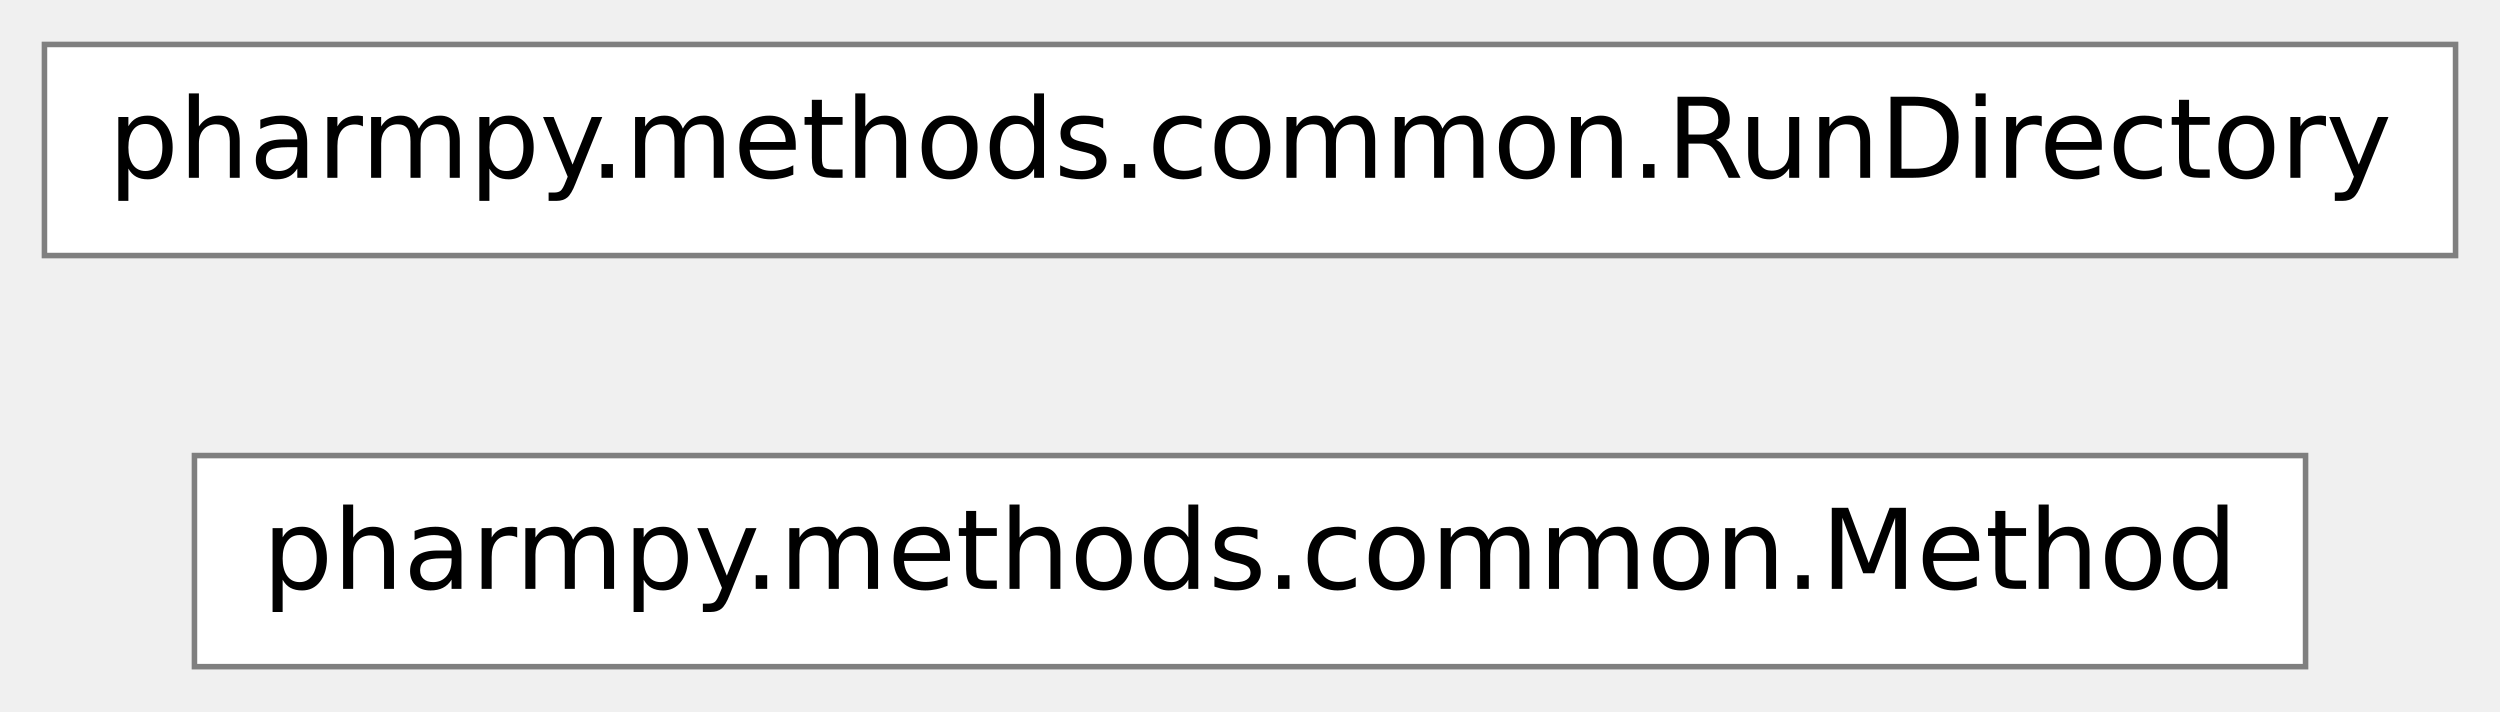
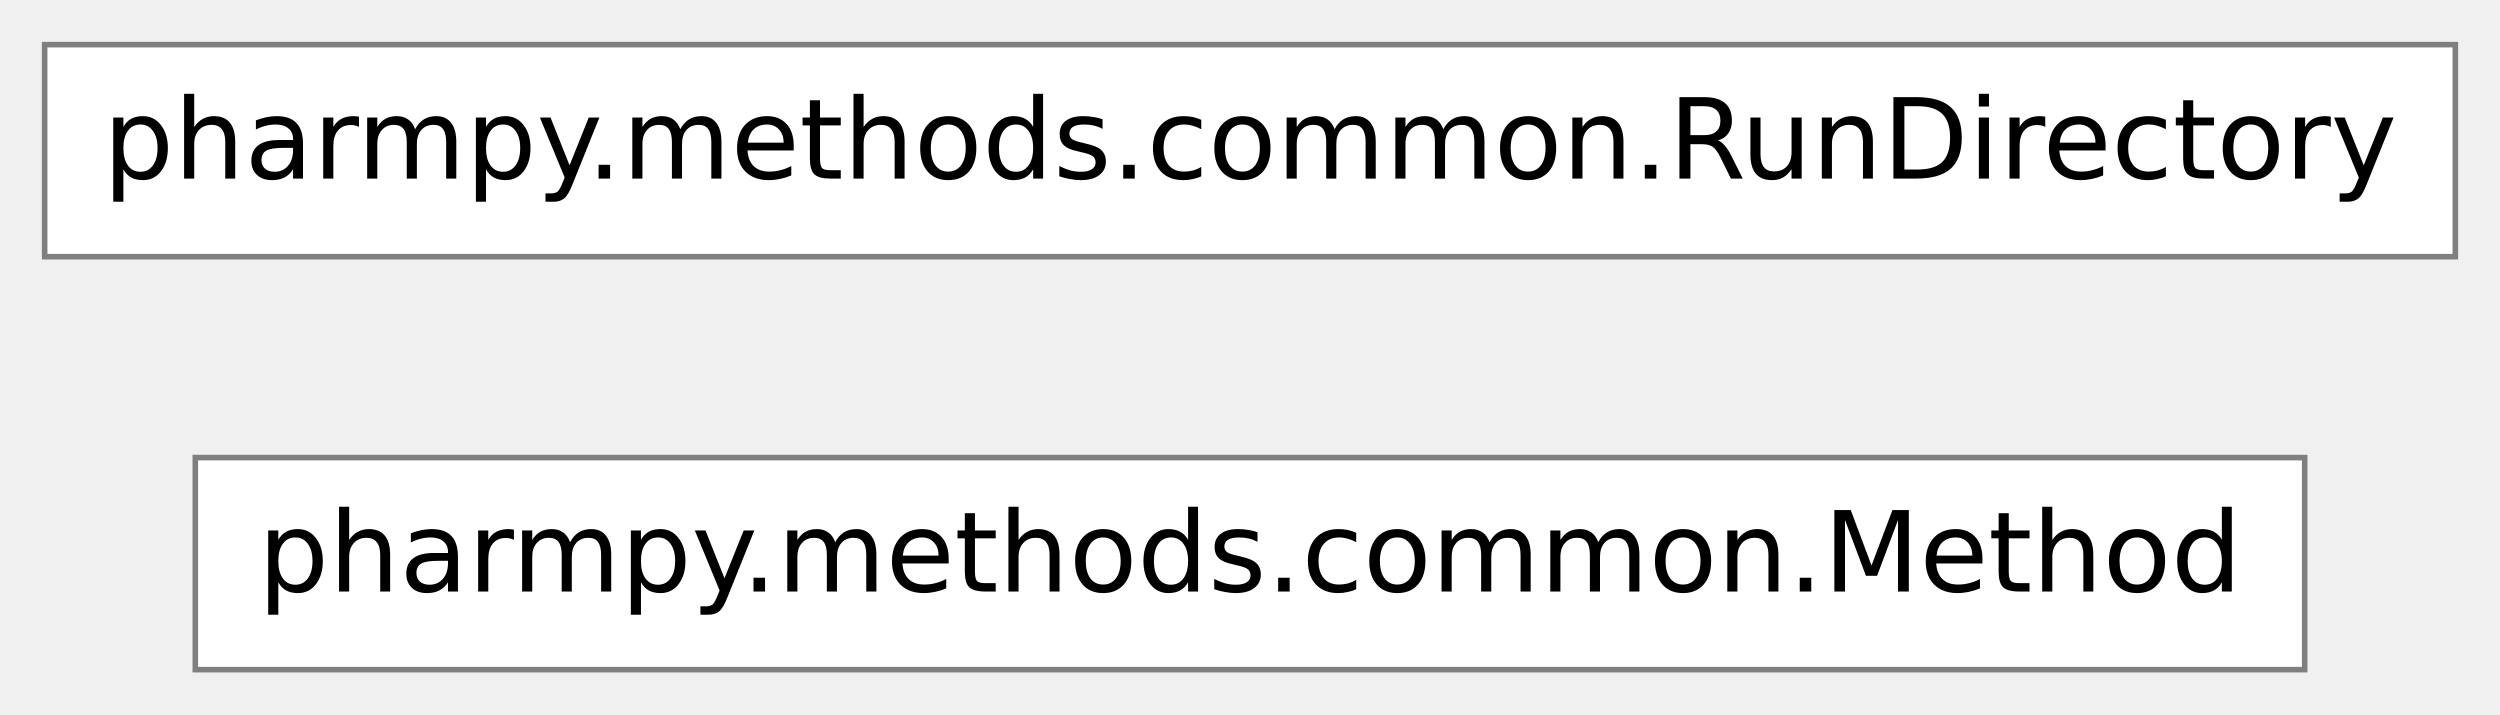
- <svg xmlns="http://www.w3.org/2000/svg" xmlns:xlink="http://www.w3.org/1999/xlink" width="225pt" height="64pt" viewBox="0.00 0.00 225.00 64.00">
+ <svg xmlns="http://www.w3.org/2000/svg" xmlns:xlink="http://www.w3.org/1999/xlink" width="224pt" height="64pt" viewBox="0.00 0.00 224.00 64.00">
  <g id="graph0" class="graph" transform="scale(1 1) rotate(0) translate(4 60)">
    <g id="node1" class="node">
      <g id="a_node1">
        <a xlink:href="../reference/pharmpy.methods.common.html#pharmpy.methods.common.Method" xlink:title="pharmpy.methods.common.Method" target="_top">
-           <polygon fill="white" stroke="#7f7f7f" stroke-width="0.5" points="203.5,-19 13.5,-19 13.5,0 203.5,0 203.5,-19" />
-           <text text-anchor="middle" x="108.5" y="-7" font-family="Vera Sans, DejaVu Sans, Liberation Sans, Arial, Helvetica, sans" font-size="10.00">pharmpy.methods.common.Method</text>
+           <polygon fill="#ffffff" stroke="#7f7f7f" stroke-width=".5" points="202.5,-19 13.5,-19 13.5,0 202.5,0 202.5,-19" />
+           <text text-anchor="middle" x="108" y="-7" font-family="Vera Sans, DejaVu Sans, Liberation Sans, Arial, Helvetica, sans" font-size="10.00" fill="#000000">pharmpy.methods.common.Method</text>
        </a>
      </g>
    </g>
    <g id="node2" class="node">
      <g id="a_node2">
        <a xlink:href="../reference/pharmpy.methods.common.html#pharmpy.methods.common.RunDirectory" xlink:title="pharmpy.methods.common.RunDirectory" target="_top">
-           <polygon fill="white" stroke="#7f7f7f" stroke-width="0.5" points="217,-56 0,-56 0,-37 217,-37 217,-56" />
-           <text text-anchor="middle" x="108.5" y="-44" font-family="Vera Sans, DejaVu Sans, Liberation Sans, Arial, Helvetica, sans" font-size="10.00">pharmpy.methods.common.RunDirectory</text>
+           <polygon fill="#ffffff" stroke="#7f7f7f" stroke-width=".5" points="216,-56 0,-56 0,-37 216,-37 216,-56" />
+           <text text-anchor="middle" x="108" y="-44" font-family="Vera Sans, DejaVu Sans, Liberation Sans, Arial, Helvetica, sans" font-size="10.00" fill="#000000">pharmpy.methods.common.RunDirectory</text>
        </a>
      </g>
    </g>
  </g>
</svg>
